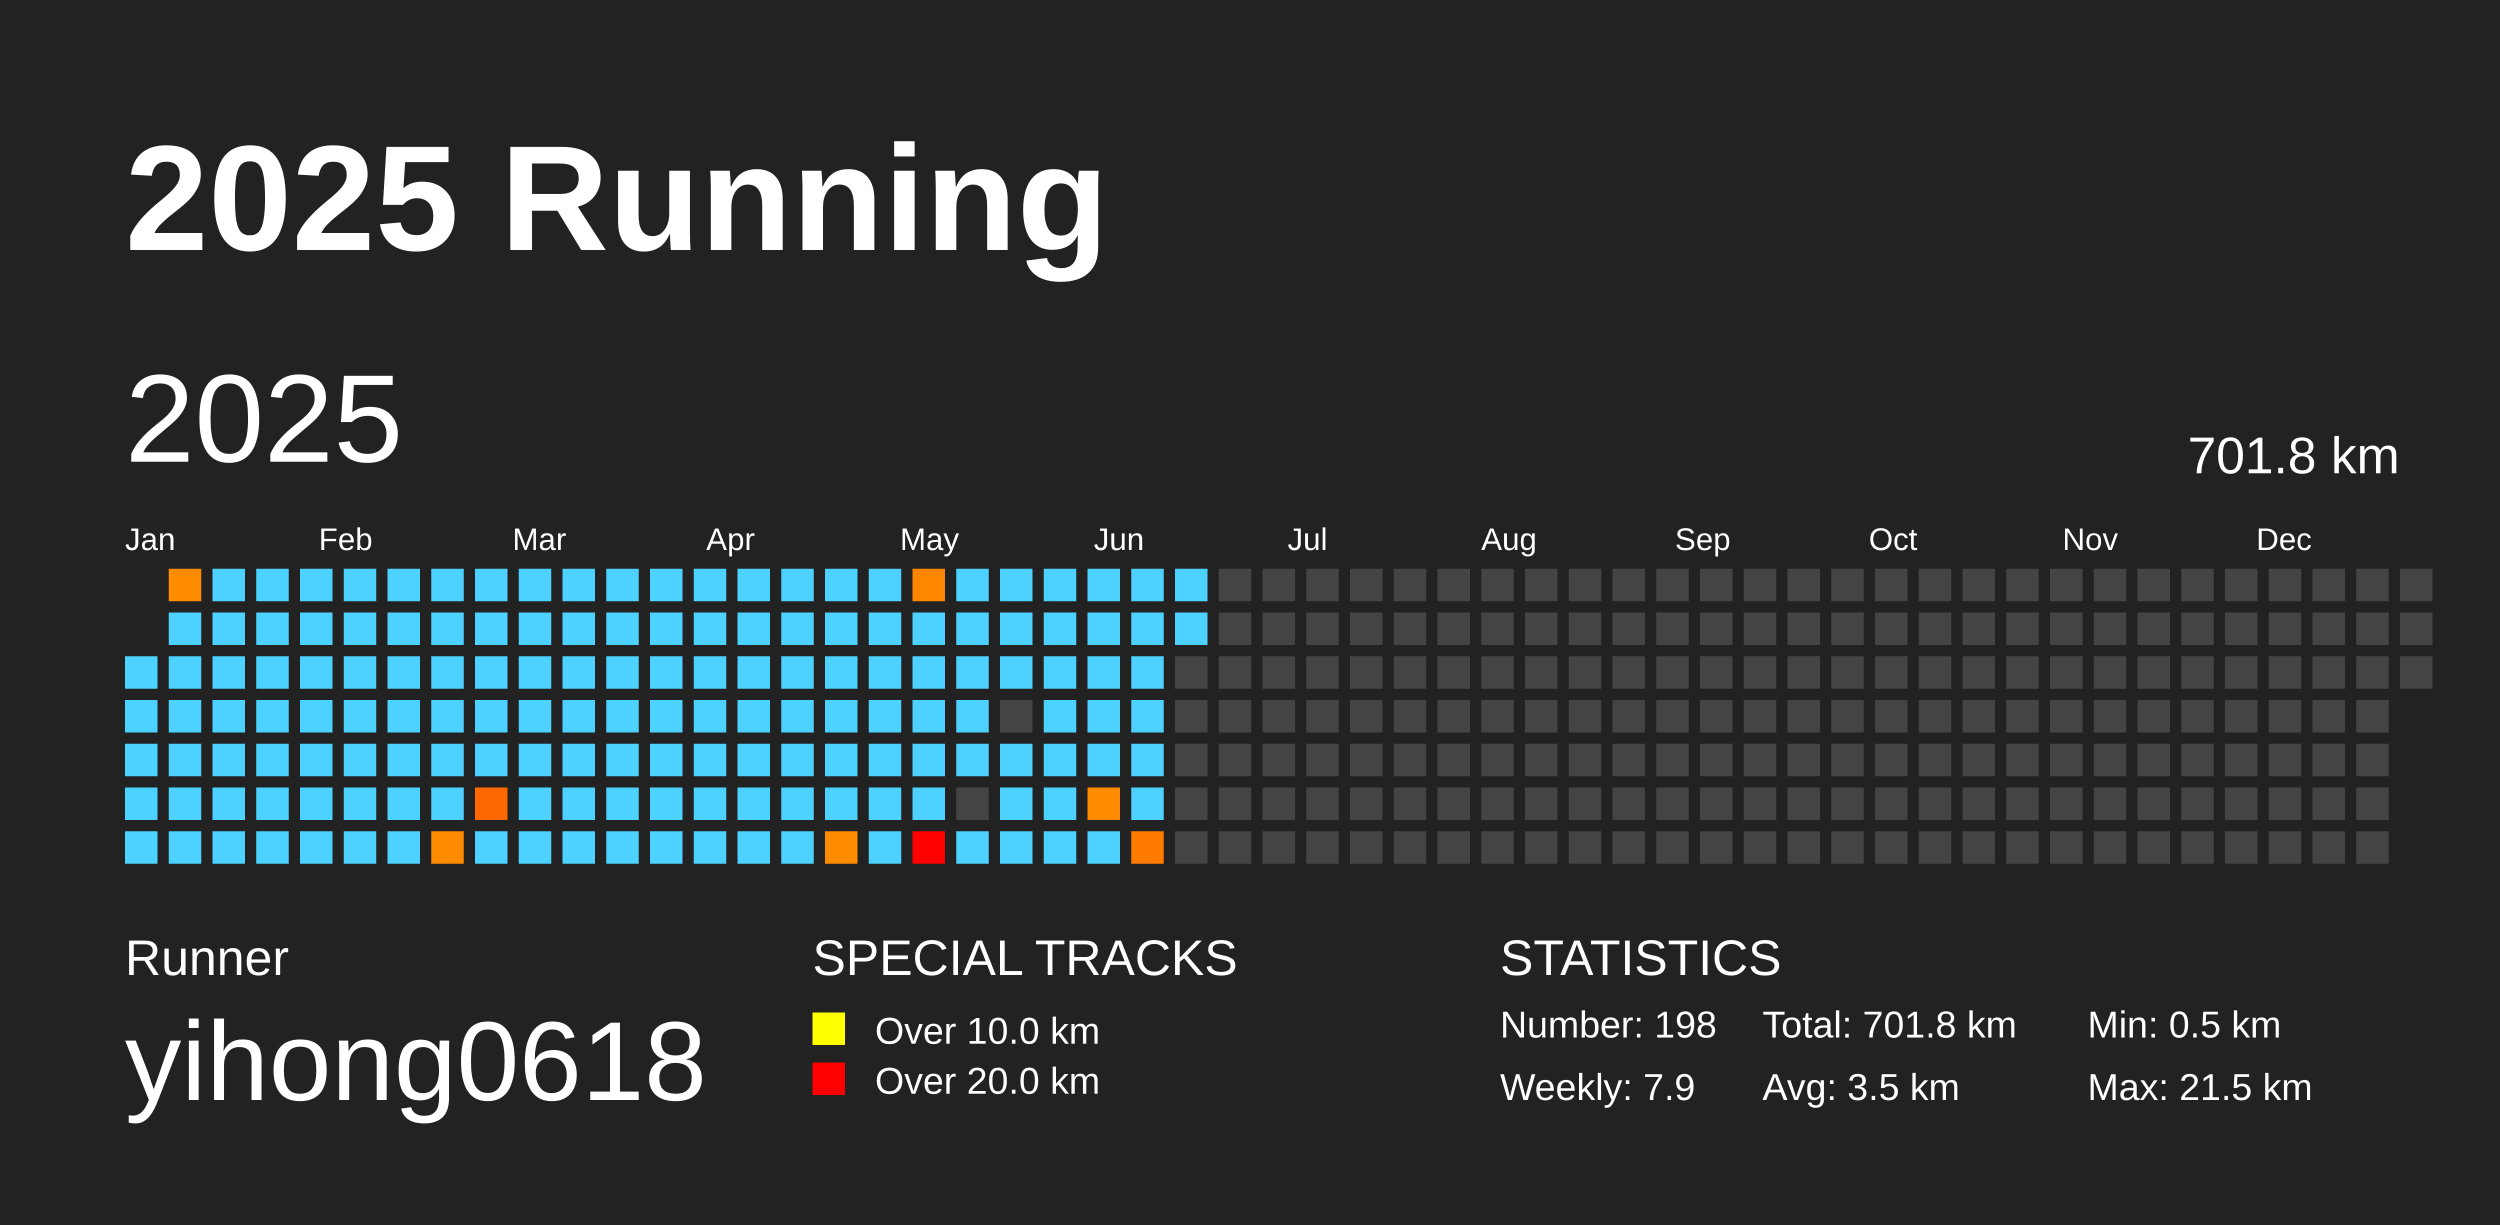
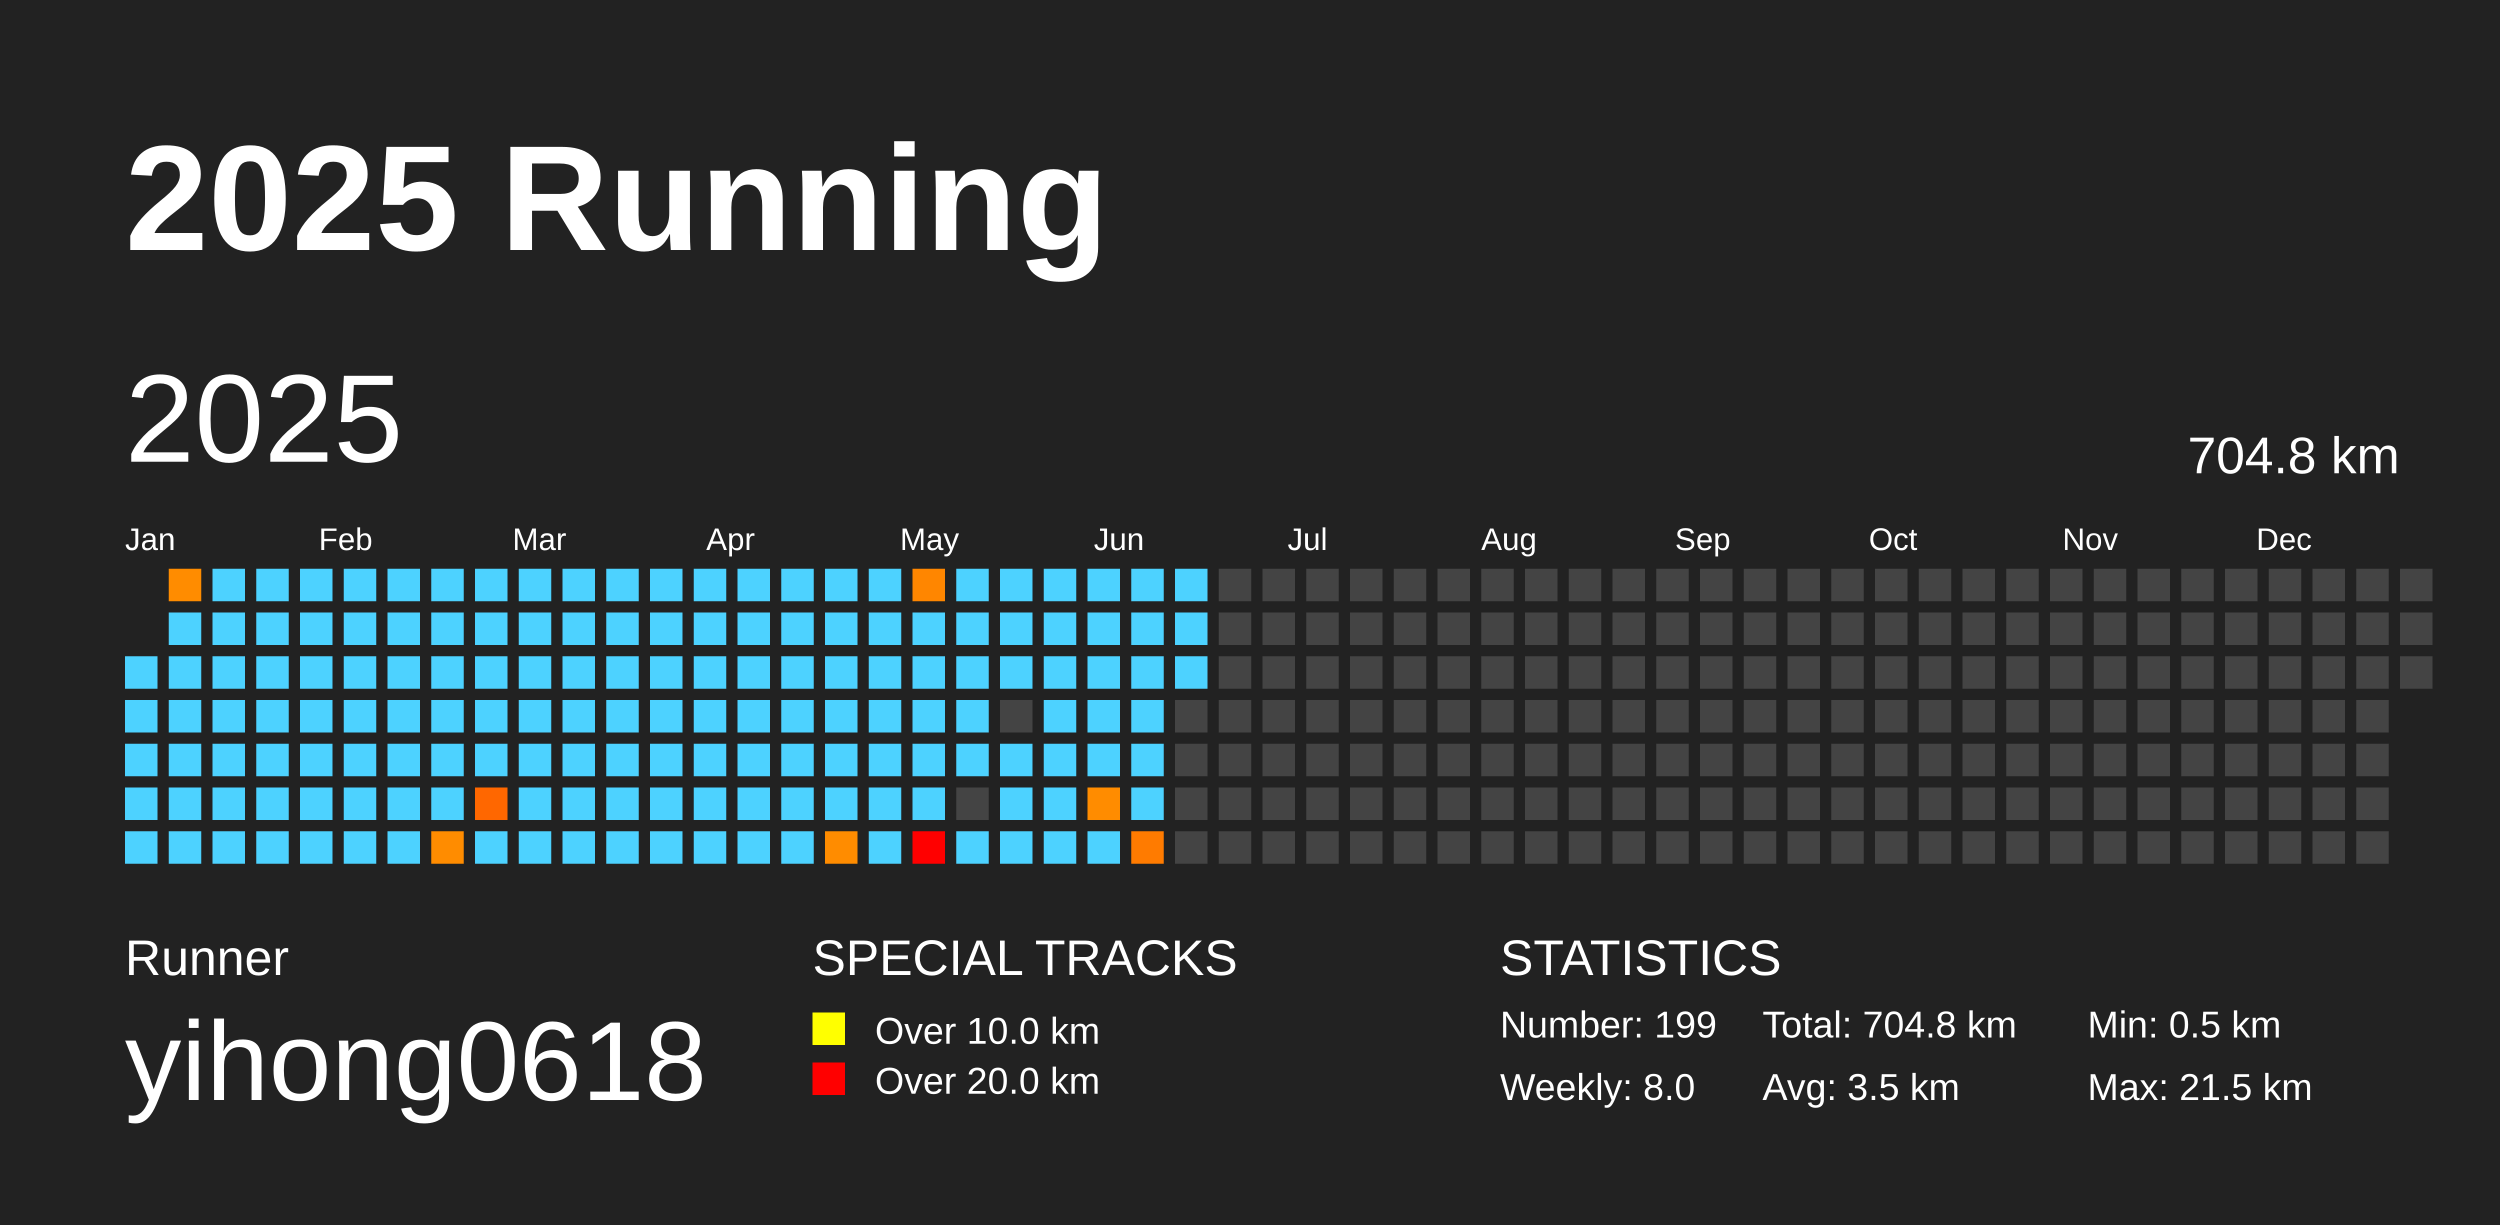
<svg xmlns="http://www.w3.org/2000/svg" baseProfile="full" height="98mm" version="1.1" viewBox="0,0,200,98" width="200mm">
  <defs />
  <rect fill="#222222" height="98" width="200" x="0" y="0" />
  <text fill="#FFFFFF" style="font-size:12px; font-family:Arial; font-weight:bold;" x="10" y="20">2025 Running</text>
  <text fill="#FFFFFF" style="font-size:4px; font-family:Arial" x="10" y="78">Runner</text>
  <text fill="#FFFFFF" style="font-size:9px; font-family:Arial" x="10" y="88">yihong0618</text>
  <text fill="#FFFFFF" style="font-size:4px; font-family:Arial" x="65" y="78">SPECIAL TRACKS</text>
  <rect fill="yellow" height="2.6" width="2.6" x="65" y="81" />
  <text fill="#FFFFFF" style="font-size:3px; font-family:Arial" x="70" y="83.5">Over 10.0 km</text>
  <rect fill="red" height="2.6" width="2.6" x="65" y="85" />
  <text fill="#FFFFFF" style="font-size:3px; font-family:Arial" x="70" y="87.5">Over 20.0 km</text>
  <text fill="#FFFFFF" style="font-size:4px; font-family:Arial" x="120" y="78">STATISTICS</text>
-   <text fill="#FFFFFF" style="font-size:3px; font-family:Arial" x="120" y="83">Number: 198</text>
-   <text fill="#FFFFFF" style="font-size:3px; font-family:Arial" x="120" y="88">Weekly: 7.9</text>
-   <text fill="#FFFFFF" style="font-size:3px; font-family:Arial" x="141" y="83">Total: 701.8 km</text>
+   <text fill="#FFFFFF" style="font-size:3px; font-family:Arial" x="120" y="83">Number: 199</text>
+   <text fill="#FFFFFF" style="font-size:3px; font-family:Arial" x="120" y="88">Weekly: 8.0</text>
+   <text fill="#FFFFFF" style="font-size:3px; font-family:Arial" x="141" y="83">Total: 704.8 km</text>
  <text fill="#FFFFFF" style="font-size:3px; font-family:Arial" x="141" y="88">Avg: 3.5 km</text>
  <text fill="#FFFFFF" style="font-size:3px; font-family:Arial" x="167" y="83">Min: 0.5 km</text>
  <text fill="#FFFFFF" style="font-size:3px; font-family:Arial" x="167" y="88">Max: 21.5 km</text>
  <text dominant-baseline="hanging" fill="#FFFFFF" style="font-size:10.0px; font-family:Arial;" x="10" y="30">2025</text>
-   <text dominant-baseline="hanging" fill="#FFFFFF" style="font-size:4.125px; font-family:Arial;" x="175" y="35">701.8 km</text>
+   <text dominant-baseline="hanging" fill="#FFFFFF" style="font-size:4.125px; font-family:Arial;" x="175" y="35">704.8 km</text>
  <text fill="#FFFFFF" style="font-size:2.5px; font-family:Arial" x="10.0" y="44">Jan</text>
  <text fill="#FFFFFF" style="font-size:2.5px; font-family:Arial" x="25.5" y="44">Feb</text>
  <text fill="#FFFFFF" style="font-size:2.5px; font-family:Arial" x="41.0" y="44">Mar</text>
  <text fill="#FFFFFF" style="font-size:2.5px; font-family:Arial" x="56.5" y="44">Apr</text>
  <text fill="#FFFFFF" style="font-size:2.5px; font-family:Arial" x="72.0" y="44">May</text>
  <text fill="#FFFFFF" style="font-size:2.5px; font-family:Arial" x="87.5" y="44">Jun</text>
  <text fill="#FFFFFF" style="font-size:2.5px; font-family:Arial" x="103.0" y="44">Jul</text>
  <text fill="#FFFFFF" style="font-size:2.5px; font-family:Arial" x="118.5" y="44">Aug</text>
  <text fill="#FFFFFF" style="font-size:2.5px; font-family:Arial" x="134.0" y="44">Sep</text>
  <text fill="#FFFFFF" style="font-size:2.5px; font-family:Arial" x="149.5" y="44">Oct</text>
  <text fill="#FFFFFF" style="font-size:2.5px; font-family:Arial" x="165.0" y="44">Nov</text>
  <text fill="#FFFFFF" style="font-size:2.5px; font-family:Arial" x="180.5" y="44">Dec</text>
  <rect fill="#4dd2ff" height="2.6" width="2.6" x="10.0" y="52.5" />
  <rect fill="#4dd2ff" height="2.6" width="2.6" x="10.0" y="56.0" />
  <rect fill="#4dd2ff" height="2.6" width="2.6" x="10.0" y="59.5" />
  <rect fill="#4dd2ff" height="2.6" width="2.6" x="10.0" y="63.0" />
  <rect fill="#4dd2ff" height="2.6" width="2.6" x="10.0" y="66.5" />
  <rect fill="#ff8c00" height="2.6" width="2.6" x="13.5" y="45.5" />
  <rect fill="#4dd2ff" height="2.6" width="2.6" x="13.5" y="49.0" />
  <rect fill="#4dd2ff" height="2.6" width="2.6" x="13.5" y="52.5" />
  <rect fill="#4dd2ff" height="2.6" width="2.6" x="13.5" y="56.0" />
  <rect fill="#4dd2ff" height="2.6" width="2.6" x="13.5" y="59.5" />
  <rect fill="#4dd2ff" height="2.6" width="2.6" x="13.5" y="63.0" />
  <rect fill="#4dd2ff" height="2.6" width="2.6" x="13.5" y="66.5" />
  <rect fill="#4dd2ff" height="2.6" width="2.6" x="17.0" y="45.5" />
  <rect fill="#4dd2ff" height="2.6" width="2.6" x="17.0" y="49.0" />
  <rect fill="#4dd2ff" height="2.6" width="2.6" x="17.0" y="52.5" />
  <rect fill="#4dd2ff" height="2.6" width="2.6" x="17.0" y="56.0" />
  <rect fill="#4dd2ff" height="2.6" width="2.6" x="17.0" y="59.5" />
  <rect fill="#4dd2ff" height="2.6" width="2.6" x="17.0" y="63.0" />
  <rect fill="#4dd2ff" height="2.6" width="2.6" x="17.0" y="66.5" />
  <rect fill="#4dd2ff" height="2.6" width="2.6" x="20.5" y="45.5" />
  <rect fill="#4dd2ff" height="2.6" width="2.6" x="20.5" y="49.0" />
  <rect fill="#4dd2ff" height="2.6" width="2.6" x="20.5" y="52.5" />
  <rect fill="#4dd2ff" height="2.6" width="2.6" x="20.5" y="56.0" />
  <rect fill="#4dd2ff" height="2.6" width="2.6" x="20.5" y="59.5" />
  <rect fill="#4dd2ff" height="2.6" width="2.6" x="20.5" y="63.0" />
  <rect fill="#4dd2ff" height="2.6" width="2.6" x="20.5" y="66.5" />
  <rect fill="#4dd2ff" height="2.6" width="2.6" x="24.0" y="45.5" />
  <rect fill="#4dd2ff" height="2.6" width="2.6" x="24.0" y="49.0" />
  <rect fill="#4dd2ff" height="2.6" width="2.6" x="24.0" y="52.5" />
  <rect fill="#4dd2ff" height="2.6" width="2.6" x="24.0" y="56.0" />
  <rect fill="#4dd2ff" height="2.6" width="2.6" x="24.0" y="59.5" />
  <rect fill="#4dd2ff" height="2.6" width="2.6" x="24.0" y="63.0" />
  <rect fill="#4dd2ff" height="2.6" width="2.6" x="24.0" y="66.5" />
  <rect fill="#4dd2ff" height="2.6" width="2.6" x="27.5" y="45.5" />
  <rect fill="#4dd2ff" height="2.6" width="2.6" x="27.5" y="49.0" />
  <rect fill="#4dd2ff" height="2.6" width="2.6" x="27.5" y="52.5" />
  <rect fill="#4dd2ff" height="2.6" width="2.6" x="27.5" y="56.0" />
  <rect fill="#4dd2ff" height="2.6" width="2.6" x="27.5" y="59.5" />
  <rect fill="#4dd2ff" height="2.6" width="2.6" x="27.5" y="63.0" />
  <rect fill="#4dd2ff" height="2.6" width="2.6" x="27.5" y="66.5" />
  <rect fill="#4dd2ff" height="2.6" width="2.6" x="31.0" y="45.5" />
  <rect fill="#4dd2ff" height="2.6" width="2.6" x="31.0" y="49.0" />
  <rect fill="#4dd2ff" height="2.6" width="2.6" x="31.0" y="52.5" />
  <rect fill="#4dd2ff" height="2.6" width="2.6" x="31.0" y="56.0" />
  <rect fill="#4dd2ff" height="2.6" width="2.6" x="31.0" y="59.5" />
  <rect fill="#4dd2ff" height="2.6" width="2.6" x="31.0" y="63.0" />
  <rect fill="#4dd2ff" height="2.6" width="2.6" x="31.0" y="66.5" />
  <rect fill="#4dd2ff" height="2.6" width="2.6" x="34.5" y="45.5" />
  <rect fill="#4dd2ff" height="2.6" width="2.6" x="34.5" y="49.0" />
  <rect fill="#4dd2ff" height="2.6" width="2.6" x="34.5" y="52.5" />
  <rect fill="#4dd2ff" height="2.6" width="2.6" x="34.5" y="56.0" />
  <rect fill="#4dd2ff" height="2.6" width="2.6" x="34.5" y="59.5" />
  <rect fill="#4dd2ff" height="2.6" width="2.6" x="34.5" y="63.0" />
  <rect fill="#ff8c00" height="2.6" width="2.6" x="34.5" y="66.5" />
  <rect fill="#4dd2ff" height="2.6" width="2.6" x="38.0" y="45.5" />
  <rect fill="#4dd2ff" height="2.6" width="2.6" x="38.0" y="49.0" />
  <rect fill="#4dd2ff" height="2.6" width="2.6" x="38.0" y="52.5" />
  <rect fill="#4dd2ff" height="2.6" width="2.6" x="38.0" y="56.0" />
  <rect fill="#4dd2ff" height="2.6" width="2.6" x="38.0" y="59.5" />
  <rect fill="#ff6700" height="2.6" width="2.6" x="38.0" y="63.0" />
  <rect fill="#4dd2ff" height="2.6" width="2.6" x="38.0" y="66.5" />
  <rect fill="#4dd2ff" height="2.6" width="2.6" x="41.5" y="45.5" />
  <rect fill="#4dd2ff" height="2.6" width="2.6" x="41.5" y="49.0" />
  <rect fill="#4dd2ff" height="2.6" width="2.6" x="41.5" y="52.5" />
  <rect fill="#4dd2ff" height="2.6" width="2.6" x="41.5" y="56.0" />
  <rect fill="#4dd2ff" height="2.6" width="2.6" x="41.5" y="59.5" />
  <rect fill="#4dd2ff" height="2.6" width="2.6" x="41.5" y="63.0" />
  <rect fill="#4dd2ff" height="2.6" width="2.6" x="41.5" y="66.5" />
  <rect fill="#4dd2ff" height="2.6" width="2.6" x="45.0" y="45.5" />
  <rect fill="#4dd2ff" height="2.6" width="2.6" x="45.0" y="49.0" />
  <rect fill="#4dd2ff" height="2.6" width="2.6" x="45.0" y="52.5" />
  <rect fill="#4dd2ff" height="2.6" width="2.6" x="45.0" y="56.0" />
  <rect fill="#4dd2ff" height="2.6" width="2.6" x="45.0" y="59.5" />
  <rect fill="#4dd2ff" height="2.6" width="2.6" x="45.0" y="63.0" />
  <rect fill="#4dd2ff" height="2.6" width="2.6" x="45.0" y="66.5" />
  <rect fill="#4dd2ff" height="2.6" width="2.6" x="48.5" y="45.5" />
  <rect fill="#4dd2ff" height="2.6" width="2.6" x="48.5" y="49.0" />
  <rect fill="#4dd2ff" height="2.6" width="2.6" x="48.5" y="52.5" />
  <rect fill="#4dd2ff" height="2.6" width="2.6" x="48.5" y="56.0" />
  <rect fill="#4dd2ff" height="2.6" width="2.6" x="48.5" y="59.5" />
  <rect fill="#4dd2ff" height="2.6" width="2.6" x="48.5" y="63.0" />
  <rect fill="#4dd2ff" height="2.6" width="2.6" x="48.5" y="66.5" />
  <rect fill="#4dd2ff" height="2.6" width="2.6" x="52.0" y="45.5" />
  <rect fill="#4dd2ff" height="2.6" width="2.6" x="52.0" y="49.0" />
  <rect fill="#4dd2ff" height="2.6" width="2.6" x="52.0" y="52.5" />
  <rect fill="#4dd2ff" height="2.6" width="2.6" x="52.0" y="56.0" />
  <rect fill="#4dd2ff" height="2.6" width="2.6" x="52.0" y="59.5" />
  <rect fill="#4dd2ff" height="2.6" width="2.6" x="52.0" y="63.0" />
  <rect fill="#4dd2ff" height="2.6" width="2.6" x="52.0" y="66.5" />
  <rect fill="#4dd2ff" height="2.6" width="2.6" x="55.5" y="45.5" />
  <rect fill="#4dd2ff" height="2.6" width="2.6" x="55.5" y="49.0" />
  <rect fill="#4dd2ff" height="2.6" width="2.6" x="55.5" y="52.5" />
  <rect fill="#4dd2ff" height="2.6" width="2.6" x="55.5" y="56.0" />
  <rect fill="#4dd2ff" height="2.6" width="2.6" x="55.5" y="59.5" />
  <rect fill="#4dd2ff" height="2.6" width="2.6" x="55.5" y="63.0" />
  <rect fill="#4dd2ff" height="2.6" width="2.6" x="55.5" y="66.5" />
  <rect fill="#4dd2ff" height="2.6" width="2.6" x="59.0" y="45.5" />
  <rect fill="#4dd2ff" height="2.6" width="2.6" x="59.0" y="49.0" />
  <rect fill="#4dd2ff" height="2.6" width="2.6" x="59.0" y="52.5" />
  <rect fill="#4dd2ff" height="2.6" width="2.6" x="59.0" y="56.0" />
  <rect fill="#4dd2ff" height="2.6" width="2.6" x="59.0" y="59.5" />
  <rect fill="#4dd2ff" height="2.6" width="2.6" x="59.0" y="63.0" />
  <rect fill="#4dd2ff" height="2.6" width="2.6" x="59.0" y="66.5" />
  <rect fill="#4dd2ff" height="2.6" width="2.6" x="62.5" y="45.5" />
  <rect fill="#4dd2ff" height="2.6" width="2.6" x="62.5" y="49.0" />
  <rect fill="#4dd2ff" height="2.6" width="2.6" x="62.5" y="52.5" />
  <rect fill="#4dd2ff" height="2.6" width="2.6" x="62.5" y="56.0" />
  <rect fill="#4dd2ff" height="2.6" width="2.6" x="62.5" y="59.5" />
  <rect fill="#4dd2ff" height="2.6" width="2.6" x="62.5" y="63.0" />
  <rect fill="#4dd2ff" height="2.6" width="2.6" x="62.5" y="66.5" />
  <rect fill="#4dd2ff" height="2.6" width="2.6" x="66.0" y="45.5" />
  <rect fill="#4dd2ff" height="2.6" width="2.6" x="66.0" y="49.0" />
  <rect fill="#4dd2ff" height="2.6" width="2.6" x="66.0" y="52.5" />
  <rect fill="#4dd2ff" height="2.6" width="2.6" x="66.0" y="56.0" />
  <rect fill="#4dd2ff" height="2.6" width="2.6" x="66.0" y="59.5" />
  <rect fill="#4dd2ff" height="2.6" width="2.6" x="66.0" y="63.0" />
  <rect fill="#ff8c00" height="2.6" width="2.6" x="66.0" y="66.5" />
  <rect fill="#4dd2ff" height="2.6" width="2.6" x="69.5" y="45.5" />
  <rect fill="#4dd2ff" height="2.6" width="2.6" x="69.5" y="49.0" />
  <rect fill="#4dd2ff" height="2.6" width="2.6" x="69.5" y="52.5" />
  <rect fill="#4dd2ff" height="2.6" width="2.6" x="69.5" y="56.0" />
  <rect fill="#4dd2ff" height="2.6" width="2.6" x="69.5" y="59.5" />
  <rect fill="#4dd2ff" height="2.6" width="2.6" x="69.5" y="63.0" />
  <rect fill="#4dd2ff" height="2.6" width="2.6" x="69.5" y="66.5" />
  <rect fill="#ff8600" height="2.6" width="2.6" x="73.0" y="45.5" />
  <rect fill="#4dd2ff" height="2.6" width="2.6" x="73.0" y="49.0" />
  <rect fill="#4dd2ff" height="2.6" width="2.6" x="73.0" y="52.5" />
  <rect fill="#4dd2ff" height="2.6" width="2.6" x="73.0" y="56.0" />
  <rect fill="#4dd2ff" height="2.6" width="2.6" x="73.0" y="59.5" />
  <rect fill="#4dd2ff" height="2.6" width="2.6" x="73.0" y="63.0" />
  <rect fill="red" height="2.6" width="2.6" x="73.0" y="66.5" />
  <rect fill="#4dd2ff" height="2.6" width="2.6" x="76.5" y="45.5" />
  <rect fill="#4dd2ff" height="2.6" width="2.6" x="76.5" y="49.0" />
  <rect fill="#4dd2ff" height="2.6" width="2.6" x="76.5" y="52.5" />
  <rect fill="#4dd2ff" height="2.6" width="2.6" x="76.5" y="56.0" />
  <rect fill="#4dd2ff" height="2.6" width="2.6" x="76.5" y="59.5" />
  <rect fill="#444444" height="2.6" width="2.6" x="76.5" y="63.0" />
  <rect fill="#4dd2ff" height="2.6" width="2.6" x="76.5" y="66.5" />
  <rect fill="#4dd2ff" height="2.6" width="2.6" x="80.0" y="45.5" />
  <rect fill="#4dd2ff" height="2.6" width="2.6" x="80.0" y="49.0" />
  <rect fill="#4dd2ff" height="2.6" width="2.6" x="80.0" y="52.5" />
  <rect fill="#444444" height="2.6" width="2.6" x="80.0" y="56.0" />
  <rect fill="#4dd2ff" height="2.6" width="2.6" x="80.0" y="59.5" />
  <rect fill="#4dd2ff" height="2.6" width="2.6" x="80.0" y="63.0" />
  <rect fill="#4dd2ff" height="2.6" width="2.6" x="80.0" y="66.5" />
  <rect fill="#4dd2ff" height="2.6" width="2.6" x="83.5" y="45.5" />
  <rect fill="#4dd2ff" height="2.6" width="2.6" x="83.5" y="49.0" />
  <rect fill="#4dd2ff" height="2.6" width="2.6" x="83.5" y="52.5" />
  <rect fill="#4dd2ff" height="2.6" width="2.6" x="83.5" y="56.0" />
  <rect fill="#4dd2ff" height="2.6" width="2.6" x="83.5" y="59.5" />
  <rect fill="#4dd2ff" height="2.6" width="2.6" x="83.5" y="63.0" />
  <rect fill="#4dd2ff" height="2.6" width="2.6" x="83.5" y="66.5" />
  <rect fill="#4dd2ff" height="2.6" width="2.6" x="87.0" y="45.5" />
  <rect fill="#4dd2ff" height="2.6" width="2.6" x="87.0" y="49.0" />
  <rect fill="#4dd2ff" height="2.6" width="2.6" x="87.0" y="52.5" />
  <rect fill="#4dd2ff" height="2.6" width="2.6" x="87.0" y="56.0" />
  <rect fill="#4dd2ff" height="2.6" width="2.6" x="87.0" y="59.5" />
  <rect fill="#ff8c00" height="2.6" width="2.6" x="87.0" y="63.0" />
  <rect fill="#4dd2ff" height="2.6" width="2.6" x="87.0" y="66.5" />
  <rect fill="#4dd2ff" height="2.6" width="2.6" x="90.5" y="45.5" />
  <rect fill="#4dd2ff" height="2.6" width="2.6" x="90.5" y="49.0" />
  <rect fill="#4dd2ff" height="2.6" width="2.6" x="90.5" y="52.5" />
  <rect fill="#4dd2ff" height="2.6" width="2.6" x="90.5" y="56.0" />
  <rect fill="#4dd2ff" height="2.6" width="2.6" x="90.5" y="59.5" />
  <rect fill="#4dd2ff" height="2.6" width="2.6" x="90.5" y="63.0" />
  <rect fill="#ff7b00" height="2.6" width="2.6" x="90.5" y="66.5" />
  <rect fill="#4dd2ff" height="2.6" width="2.6" x="94.0" y="45.5" />
  <rect fill="#4dd2ff" height="2.6" width="2.6" x="94.0" y="49.0" />
-   <rect fill="#444444" height="2.6" width="2.6" x="94.0" y="52.5" />
+   <rect fill="#4dd2ff" height="2.6" width="2.6" x="94.0" y="52.5" />
  <rect fill="#444444" height="2.6" width="2.6" x="94.0" y="56.0" />
  <rect fill="#444444" height="2.6" width="2.6" x="94.0" y="59.5" />
  <rect fill="#444444" height="2.6" width="2.6" x="94.0" y="63.0" />
  <rect fill="#444444" height="2.6" width="2.6" x="94.0" y="66.5" />
  <rect fill="#444444" height="2.6" width="2.6" x="97.5" y="45.5" />
  <rect fill="#444444" height="2.6" width="2.6" x="97.5" y="49.0" />
  <rect fill="#444444" height="2.6" width="2.6" x="97.5" y="52.5" />
  <rect fill="#444444" height="2.6" width="2.6" x="97.5" y="56.0" />
  <rect fill="#444444" height="2.6" width="2.6" x="97.5" y="59.5" />
  <rect fill="#444444" height="2.6" width="2.6" x="97.5" y="63.0" />
  <rect fill="#444444" height="2.6" width="2.6" x="97.5" y="66.5" />
  <rect fill="#444444" height="2.6" width="2.6" x="101.0" y="45.5" />
  <rect fill="#444444" height="2.6" width="2.6" x="101.0" y="49.0" />
  <rect fill="#444444" height="2.6" width="2.6" x="101.0" y="52.5" />
  <rect fill="#444444" height="2.6" width="2.6" x="101.0" y="56.0" />
  <rect fill="#444444" height="2.6" width="2.6" x="101.0" y="59.5" />
  <rect fill="#444444" height="2.6" width="2.6" x="101.0" y="63.0" />
  <rect fill="#444444" height="2.6" width="2.6" x="101.0" y="66.5" />
  <rect fill="#444444" height="2.6" width="2.6" x="104.5" y="45.5" />
  <rect fill="#444444" height="2.6" width="2.6" x="104.5" y="49.0" />
  <rect fill="#444444" height="2.6" width="2.6" x="104.5" y="52.5" />
  <rect fill="#444444" height="2.6" width="2.6" x="104.5" y="56.0" />
  <rect fill="#444444" height="2.6" width="2.6" x="104.5" y="59.5" />
  <rect fill="#444444" height="2.6" width="2.6" x="104.5" y="63.0" />
  <rect fill="#444444" height="2.6" width="2.6" x="104.5" y="66.5" />
  <rect fill="#444444" height="2.6" width="2.6" x="108.0" y="45.5" />
  <rect fill="#444444" height="2.6" width="2.6" x="108.0" y="49.0" />
  <rect fill="#444444" height="2.6" width="2.6" x="108.0" y="52.5" />
  <rect fill="#444444" height="2.6" width="2.6" x="108.0" y="56.0" />
  <rect fill="#444444" height="2.6" width="2.6" x="108.0" y="59.5" />
  <rect fill="#444444" height="2.6" width="2.6" x="108.0" y="63.0" />
  <rect fill="#444444" height="2.6" width="2.6" x="108.0" y="66.5" />
  <rect fill="#444444" height="2.6" width="2.6" x="111.5" y="45.5" />
  <rect fill="#444444" height="2.6" width="2.6" x="111.5" y="49.0" />
  <rect fill="#444444" height="2.6" width="2.6" x="111.5" y="52.5" />
  <rect fill="#444444" height="2.6" width="2.6" x="111.5" y="56.0" />
  <rect fill="#444444" height="2.6" width="2.6" x="111.5" y="59.5" />
  <rect fill="#444444" height="2.6" width="2.6" x="111.5" y="63.0" />
  <rect fill="#444444" height="2.6" width="2.6" x="111.5" y="66.5" />
  <rect fill="#444444" height="2.6" width="2.6" x="115.0" y="45.5" />
  <rect fill="#444444" height="2.6" width="2.6" x="115.0" y="49.0" />
  <rect fill="#444444" height="2.6" width="2.6" x="115.0" y="52.5" />
  <rect fill="#444444" height="2.6" width="2.6" x="115.0" y="56.0" />
  <rect fill="#444444" height="2.6" width="2.6" x="115.0" y="59.5" />
  <rect fill="#444444" height="2.6" width="2.6" x="115.0" y="63.0" />
  <rect fill="#444444" height="2.6" width="2.6" x="115.0" y="66.5" />
  <rect fill="#444444" height="2.6" width="2.6" x="118.5" y="45.5" />
  <rect fill="#444444" height="2.6" width="2.6" x="118.5" y="49.0" />
  <rect fill="#444444" height="2.6" width="2.6" x="118.5" y="52.5" />
  <rect fill="#444444" height="2.6" width="2.6" x="118.5" y="56.0" />
  <rect fill="#444444" height="2.6" width="2.6" x="118.5" y="59.5" />
  <rect fill="#444444" height="2.6" width="2.6" x="118.5" y="63.0" />
  <rect fill="#444444" height="2.6" width="2.6" x="118.5" y="66.5" />
  <rect fill="#444444" height="2.6" width="2.6" x="122.0" y="45.5" />
  <rect fill="#444444" height="2.6" width="2.6" x="122.0" y="49.0" />
  <rect fill="#444444" height="2.6" width="2.6" x="122.0" y="52.5" />
  <rect fill="#444444" height="2.6" width="2.6" x="122.0" y="56.0" />
  <rect fill="#444444" height="2.6" width="2.6" x="122.0" y="59.5" />
  <rect fill="#444444" height="2.6" width="2.6" x="122.0" y="63.0" />
  <rect fill="#444444" height="2.6" width="2.6" x="122.0" y="66.5" />
  <rect fill="#444444" height="2.6" width="2.6" x="125.5" y="45.5" />
  <rect fill="#444444" height="2.6" width="2.6" x="125.5" y="49.0" />
  <rect fill="#444444" height="2.6" width="2.6" x="125.5" y="52.5" />
  <rect fill="#444444" height="2.6" width="2.6" x="125.5" y="56.0" />
  <rect fill="#444444" height="2.6" width="2.6" x="125.5" y="59.5" />
  <rect fill="#444444" height="2.6" width="2.6" x="125.5" y="63.0" />
  <rect fill="#444444" height="2.6" width="2.6" x="125.5" y="66.5" />
  <rect fill="#444444" height="2.6" width="2.6" x="129.0" y="45.5" />
  <rect fill="#444444" height="2.6" width="2.6" x="129.0" y="49.0" />
  <rect fill="#444444" height="2.6" width="2.6" x="129.0" y="52.5" />
  <rect fill="#444444" height="2.6" width="2.6" x="129.0" y="56.0" />
  <rect fill="#444444" height="2.6" width="2.6" x="129.0" y="59.5" />
  <rect fill="#444444" height="2.6" width="2.6" x="129.0" y="63.0" />
  <rect fill="#444444" height="2.6" width="2.6" x="129.0" y="66.5" />
  <rect fill="#444444" height="2.6" width="2.6" x="132.5" y="45.5" />
  <rect fill="#444444" height="2.6" width="2.6" x="132.5" y="49.0" />
  <rect fill="#444444" height="2.6" width="2.6" x="132.5" y="52.5" />
  <rect fill="#444444" height="2.6" width="2.6" x="132.5" y="56.0" />
  <rect fill="#444444" height="2.6" width="2.6" x="132.5" y="59.5" />
  <rect fill="#444444" height="2.6" width="2.6" x="132.5" y="63.0" />
  <rect fill="#444444" height="2.6" width="2.6" x="132.5" y="66.5" />
  <rect fill="#444444" height="2.6" width="2.6" x="136.0" y="45.5" />
  <rect fill="#444444" height="2.6" width="2.6" x="136.0" y="49.0" />
  <rect fill="#444444" height="2.6" width="2.6" x="136.0" y="52.5" />
  <rect fill="#444444" height="2.6" width="2.6" x="136.0" y="56.0" />
  <rect fill="#444444" height="2.6" width="2.6" x="136.0" y="59.5" />
  <rect fill="#444444" height="2.6" width="2.6" x="136.0" y="63.0" />
  <rect fill="#444444" height="2.6" width="2.6" x="136.0" y="66.5" />
  <rect fill="#444444" height="2.6" width="2.6" x="139.5" y="45.5" />
  <rect fill="#444444" height="2.6" width="2.6" x="139.5" y="49.0" />
  <rect fill="#444444" height="2.6" width="2.6" x="139.5" y="52.5" />
  <rect fill="#444444" height="2.6" width="2.6" x="139.5" y="56.0" />
  <rect fill="#444444" height="2.6" width="2.6" x="139.5" y="59.5" />
  <rect fill="#444444" height="2.6" width="2.6" x="139.5" y="63.0" />
  <rect fill="#444444" height="2.6" width="2.6" x="139.5" y="66.5" />
  <rect fill="#444444" height="2.6" width="2.6" x="143.0" y="45.5" />
  <rect fill="#444444" height="2.6" width="2.6" x="143.0" y="49.0" />
  <rect fill="#444444" height="2.6" width="2.6" x="143.0" y="52.5" />
  <rect fill="#444444" height="2.6" width="2.6" x="143.0" y="56.0" />
  <rect fill="#444444" height="2.6" width="2.6" x="143.0" y="59.5" />
  <rect fill="#444444" height="2.6" width="2.6" x="143.0" y="63.0" />
  <rect fill="#444444" height="2.6" width="2.6" x="143.0" y="66.5" />
  <rect fill="#444444" height="2.6" width="2.6" x="146.5" y="45.5" />
  <rect fill="#444444" height="2.6" width="2.6" x="146.5" y="49.0" />
  <rect fill="#444444" height="2.6" width="2.6" x="146.5" y="52.5" />
  <rect fill="#444444" height="2.6" width="2.6" x="146.5" y="56.0" />
  <rect fill="#444444" height="2.6" width="2.6" x="146.5" y="59.5" />
  <rect fill="#444444" height="2.6" width="2.6" x="146.5" y="63.0" />
  <rect fill="#444444" height="2.6" width="2.6" x="146.5" y="66.5" />
  <rect fill="#444444" height="2.6" width="2.6" x="150.0" y="45.5" />
  <rect fill="#444444" height="2.6" width="2.6" x="150.0" y="49.0" />
  <rect fill="#444444" height="2.6" width="2.6" x="150.0" y="52.5" />
  <rect fill="#444444" height="2.6" width="2.6" x="150.0" y="56.0" />
  <rect fill="#444444" height="2.6" width="2.6" x="150.0" y="59.5" />
  <rect fill="#444444" height="2.6" width="2.6" x="150.0" y="63.0" />
  <rect fill="#444444" height="2.6" width="2.6" x="150.0" y="66.5" />
  <rect fill="#444444" height="2.6" width="2.6" x="153.5" y="45.5" />
  <rect fill="#444444" height="2.6" width="2.6" x="153.5" y="49.0" />
  <rect fill="#444444" height="2.6" width="2.6" x="153.5" y="52.5" />
  <rect fill="#444444" height="2.6" width="2.6" x="153.5" y="56.0" />
  <rect fill="#444444" height="2.6" width="2.6" x="153.5" y="59.5" />
  <rect fill="#444444" height="2.6" width="2.6" x="153.5" y="63.0" />
  <rect fill="#444444" height="2.6" width="2.6" x="153.5" y="66.5" />
  <rect fill="#444444" height="2.6" width="2.6" x="157.0" y="45.5" />
  <rect fill="#444444" height="2.6" width="2.6" x="157.0" y="49.0" />
  <rect fill="#444444" height="2.6" width="2.6" x="157.0" y="52.5" />
  <rect fill="#444444" height="2.6" width="2.6" x="157.0" y="56.0" />
  <rect fill="#444444" height="2.6" width="2.6" x="157.0" y="59.5" />
  <rect fill="#444444" height="2.6" width="2.6" x="157.0" y="63.0" />
  <rect fill="#444444" height="2.6" width="2.6" x="157.0" y="66.5" />
  <rect fill="#444444" height="2.6" width="2.6" x="160.5" y="45.5" />
  <rect fill="#444444" height="2.6" width="2.6" x="160.5" y="49.0" />
  <rect fill="#444444" height="2.6" width="2.6" x="160.5" y="52.5" />
  <rect fill="#444444" height="2.6" width="2.6" x="160.5" y="56.0" />
  <rect fill="#444444" height="2.6" width="2.6" x="160.5" y="59.5" />
  <rect fill="#444444" height="2.6" width="2.6" x="160.5" y="63.0" />
  <rect fill="#444444" height="2.6" width="2.6" x="160.5" y="66.5" />
  <rect fill="#444444" height="2.6" width="2.6" x="164.0" y="45.5" />
  <rect fill="#444444" height="2.6" width="2.6" x="164.0" y="49.0" />
  <rect fill="#444444" height="2.6" width="2.6" x="164.0" y="52.5" />
  <rect fill="#444444" height="2.6" width="2.6" x="164.0" y="56.0" />
  <rect fill="#444444" height="2.6" width="2.6" x="164.0" y="59.5" />
  <rect fill="#444444" height="2.6" width="2.6" x="164.0" y="63.0" />
  <rect fill="#444444" height="2.6" width="2.6" x="164.0" y="66.5" />
  <rect fill="#444444" height="2.6" width="2.6" x="167.5" y="45.5" />
  <rect fill="#444444" height="2.6" width="2.6" x="167.5" y="49.0" />
  <rect fill="#444444" height="2.6" width="2.6" x="167.5" y="52.5" />
  <rect fill="#444444" height="2.6" width="2.6" x="167.5" y="56.0" />
  <rect fill="#444444" height="2.6" width="2.6" x="167.5" y="59.5" />
  <rect fill="#444444" height="2.6" width="2.6" x="167.5" y="63.0" />
  <rect fill="#444444" height="2.6" width="2.6" x="167.5" y="66.5" />
  <rect fill="#444444" height="2.6" width="2.6" x="171.0" y="45.5" />
  <rect fill="#444444" height="2.6" width="2.6" x="171.0" y="49.0" />
  <rect fill="#444444" height="2.6" width="2.6" x="171.0" y="52.5" />
  <rect fill="#444444" height="2.6" width="2.6" x="171.0" y="56.0" />
  <rect fill="#444444" height="2.6" width="2.6" x="171.0" y="59.5" />
  <rect fill="#444444" height="2.6" width="2.6" x="171.0" y="63.0" />
  <rect fill="#444444" height="2.6" width="2.6" x="171.0" y="66.5" />
  <rect fill="#444444" height="2.6" width="2.6" x="174.5" y="45.5" />
  <rect fill="#444444" height="2.6" width="2.6" x="174.5" y="49.0" />
  <rect fill="#444444" height="2.6" width="2.6" x="174.5" y="52.5" />
  <rect fill="#444444" height="2.6" width="2.6" x="174.5" y="56.0" />
  <rect fill="#444444" height="2.6" width="2.6" x="174.5" y="59.5" />
  <rect fill="#444444" height="2.6" width="2.6" x="174.5" y="63.0" />
  <rect fill="#444444" height="2.6" width="2.6" x="174.5" y="66.5" />
  <rect fill="#444444" height="2.6" width="2.6" x="178.0" y="45.5" />
  <rect fill="#444444" height="2.6" width="2.6" x="178.0" y="49.0" />
  <rect fill="#444444" height="2.6" width="2.6" x="178.0" y="52.5" />
  <rect fill="#444444" height="2.6" width="2.6" x="178.0" y="56.0" />
  <rect fill="#444444" height="2.6" width="2.6" x="178.0" y="59.5" />
  <rect fill="#444444" height="2.6" width="2.6" x="178.0" y="63.0" />
  <rect fill="#444444" height="2.6" width="2.6" x="178.0" y="66.5" />
  <rect fill="#444444" height="2.6" width="2.6" x="181.5" y="45.5" />
  <rect fill="#444444" height="2.6" width="2.6" x="181.5" y="49.0" />
  <rect fill="#444444" height="2.6" width="2.6" x="181.5" y="52.5" />
  <rect fill="#444444" height="2.6" width="2.6" x="181.5" y="56.0" />
  <rect fill="#444444" height="2.6" width="2.6" x="181.5" y="59.5" />
  <rect fill="#444444" height="2.6" width="2.6" x="181.5" y="63.0" />
  <rect fill="#444444" height="2.6" width="2.6" x="181.5" y="66.5" />
  <rect fill="#444444" height="2.6" width="2.6" x="185.0" y="45.5" />
  <rect fill="#444444" height="2.6" width="2.6" x="185.0" y="49.0" />
  <rect fill="#444444" height="2.6" width="2.6" x="185.0" y="52.5" />
  <rect fill="#444444" height="2.6" width="2.6" x="185.0" y="56.0" />
  <rect fill="#444444" height="2.6" width="2.6" x="185.0" y="59.5" />
  <rect fill="#444444" height="2.6" width="2.6" x="185.0" y="63.0" />
  <rect fill="#444444" height="2.6" width="2.6" x="185.0" y="66.5" />
  <rect fill="#444444" height="2.6" width="2.6" x="188.5" y="45.5" />
  <rect fill="#444444" height="2.6" width="2.6" x="188.5" y="49.0" />
  <rect fill="#444444" height="2.6" width="2.6" x="188.5" y="52.5" />
  <rect fill="#444444" height="2.6" width="2.6" x="188.5" y="56.0" />
  <rect fill="#444444" height="2.6" width="2.6" x="188.5" y="59.5" />
  <rect fill="#444444" height="2.6" width="2.6" x="188.5" y="63.0" />
  <rect fill="#444444" height="2.6" width="2.6" x="188.5" y="66.5" />
  <rect fill="#444444" height="2.6" width="2.6" x="192.0" y="45.5" />
  <rect fill="#444444" height="2.6" width="2.6" x="192.0" y="49.0" />
  <rect fill="#444444" height="2.6" width="2.6" x="192.0" y="52.5" />
</svg>
